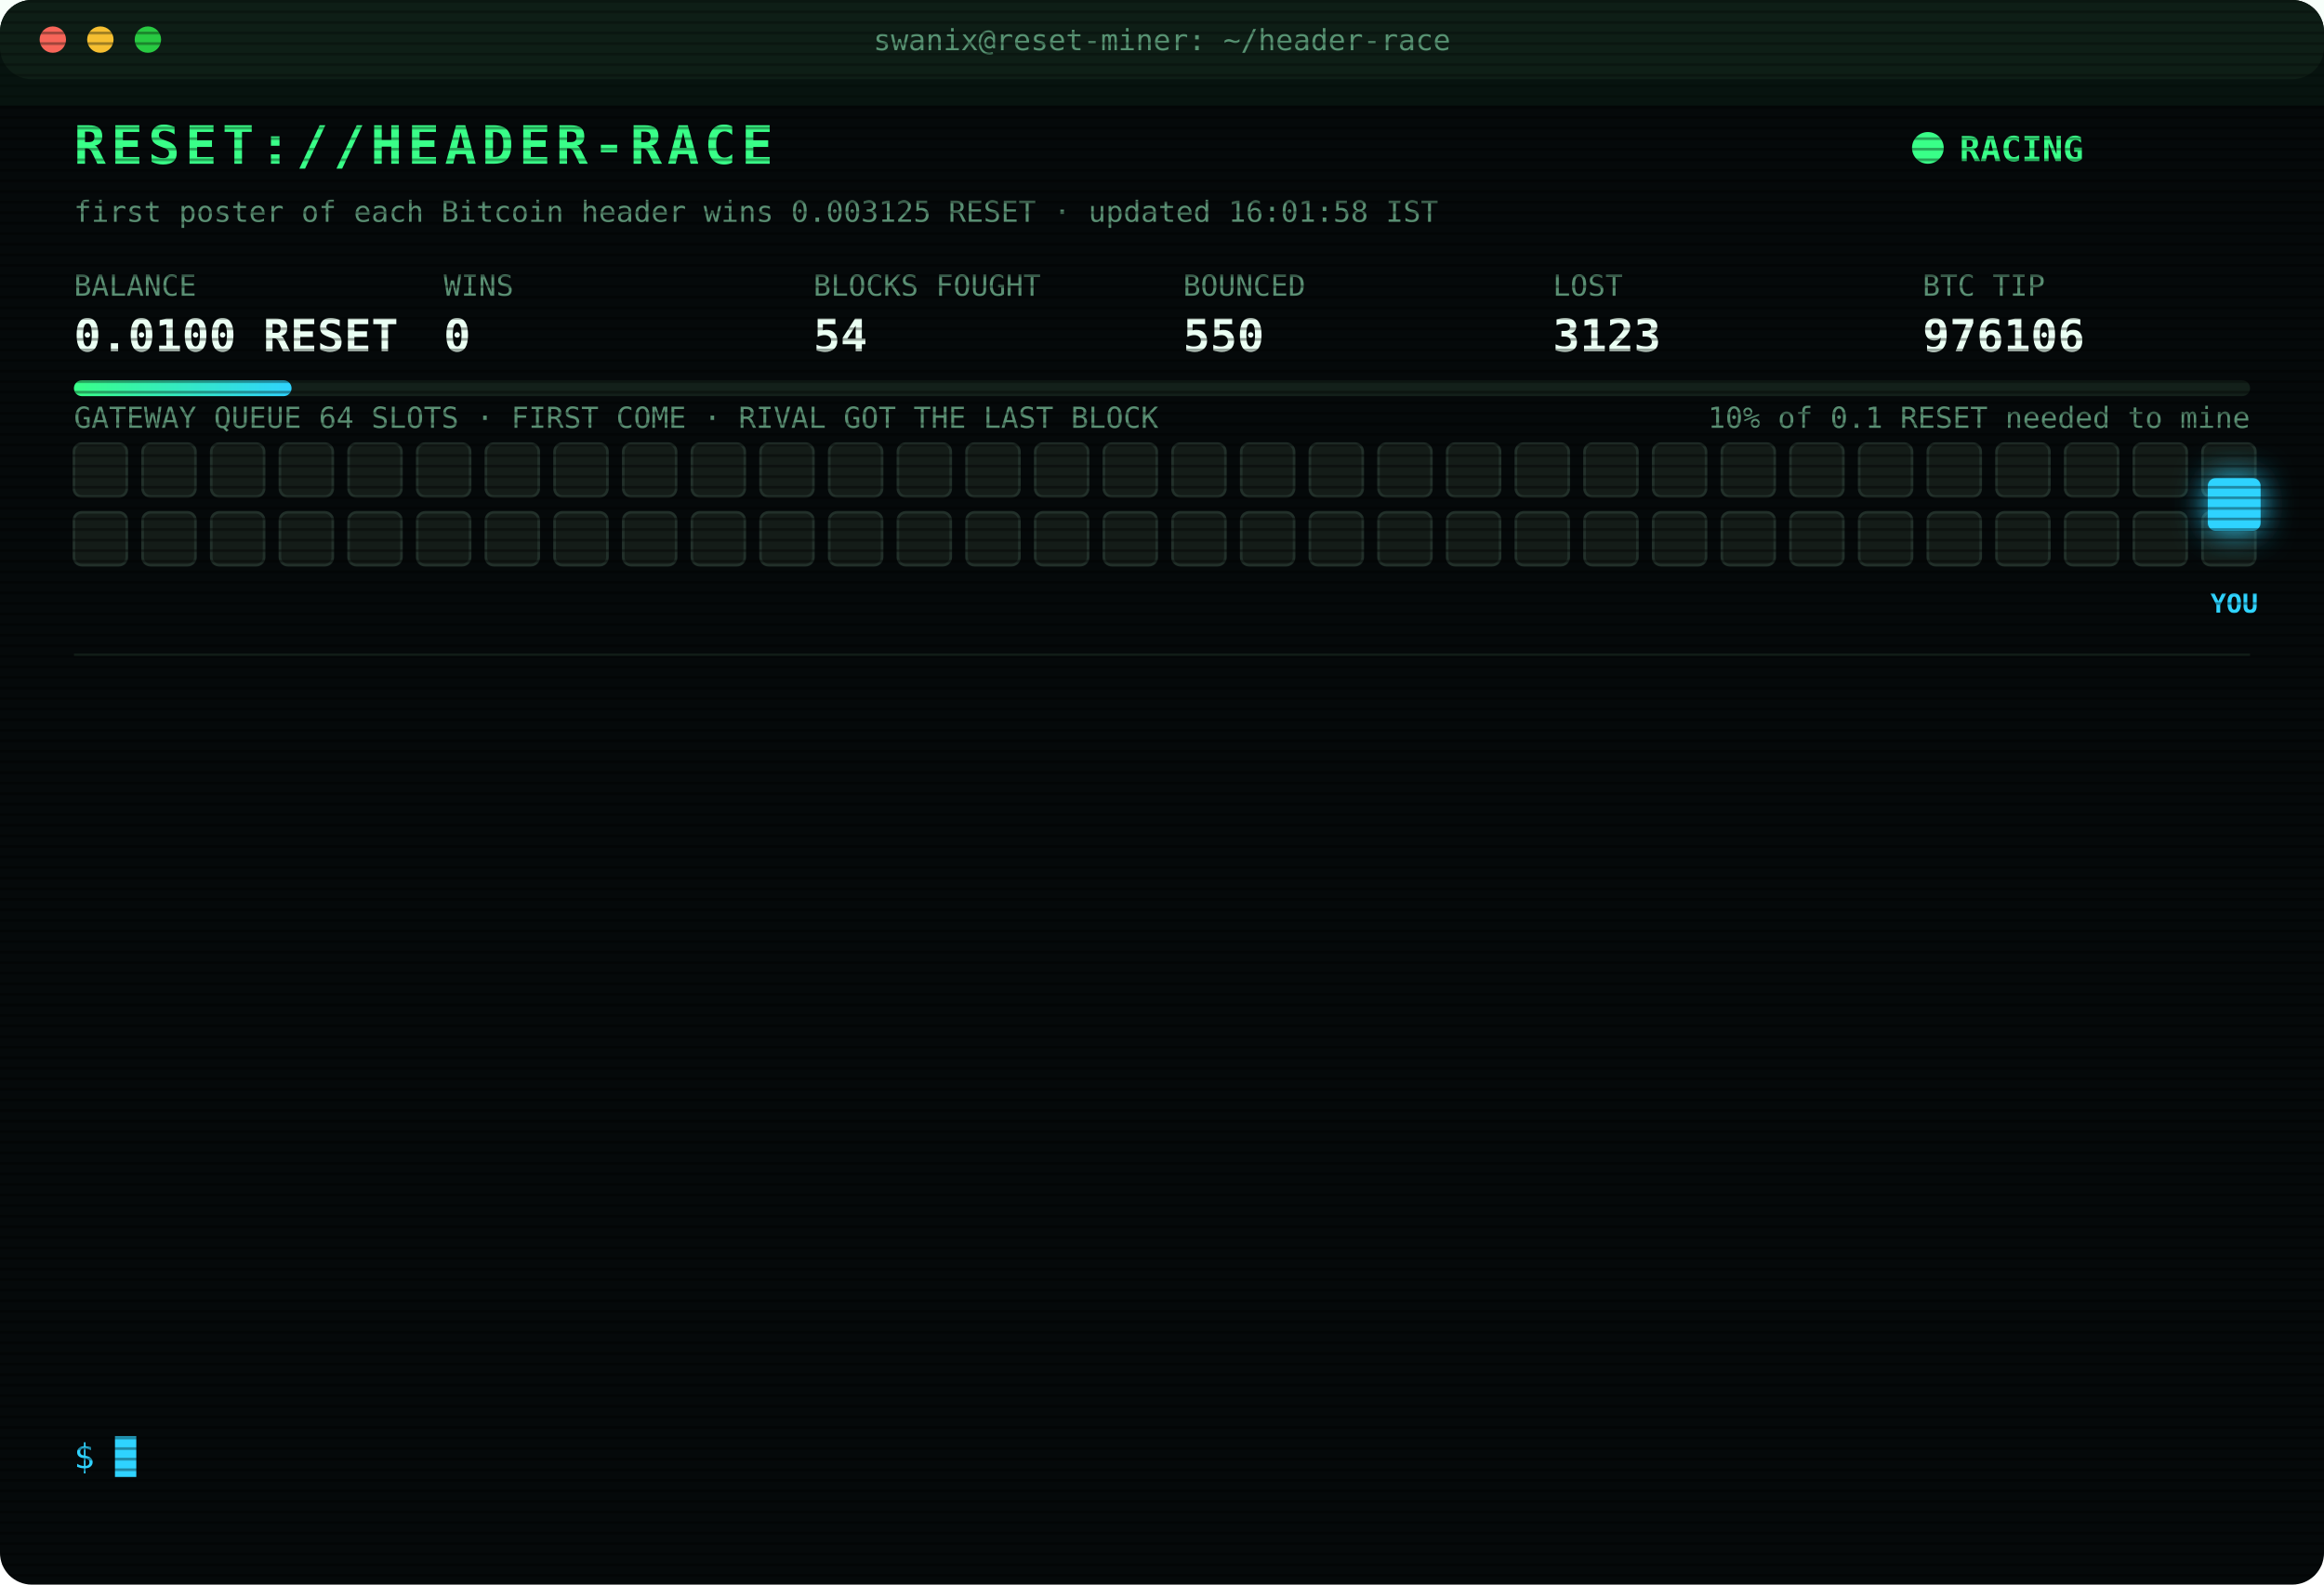
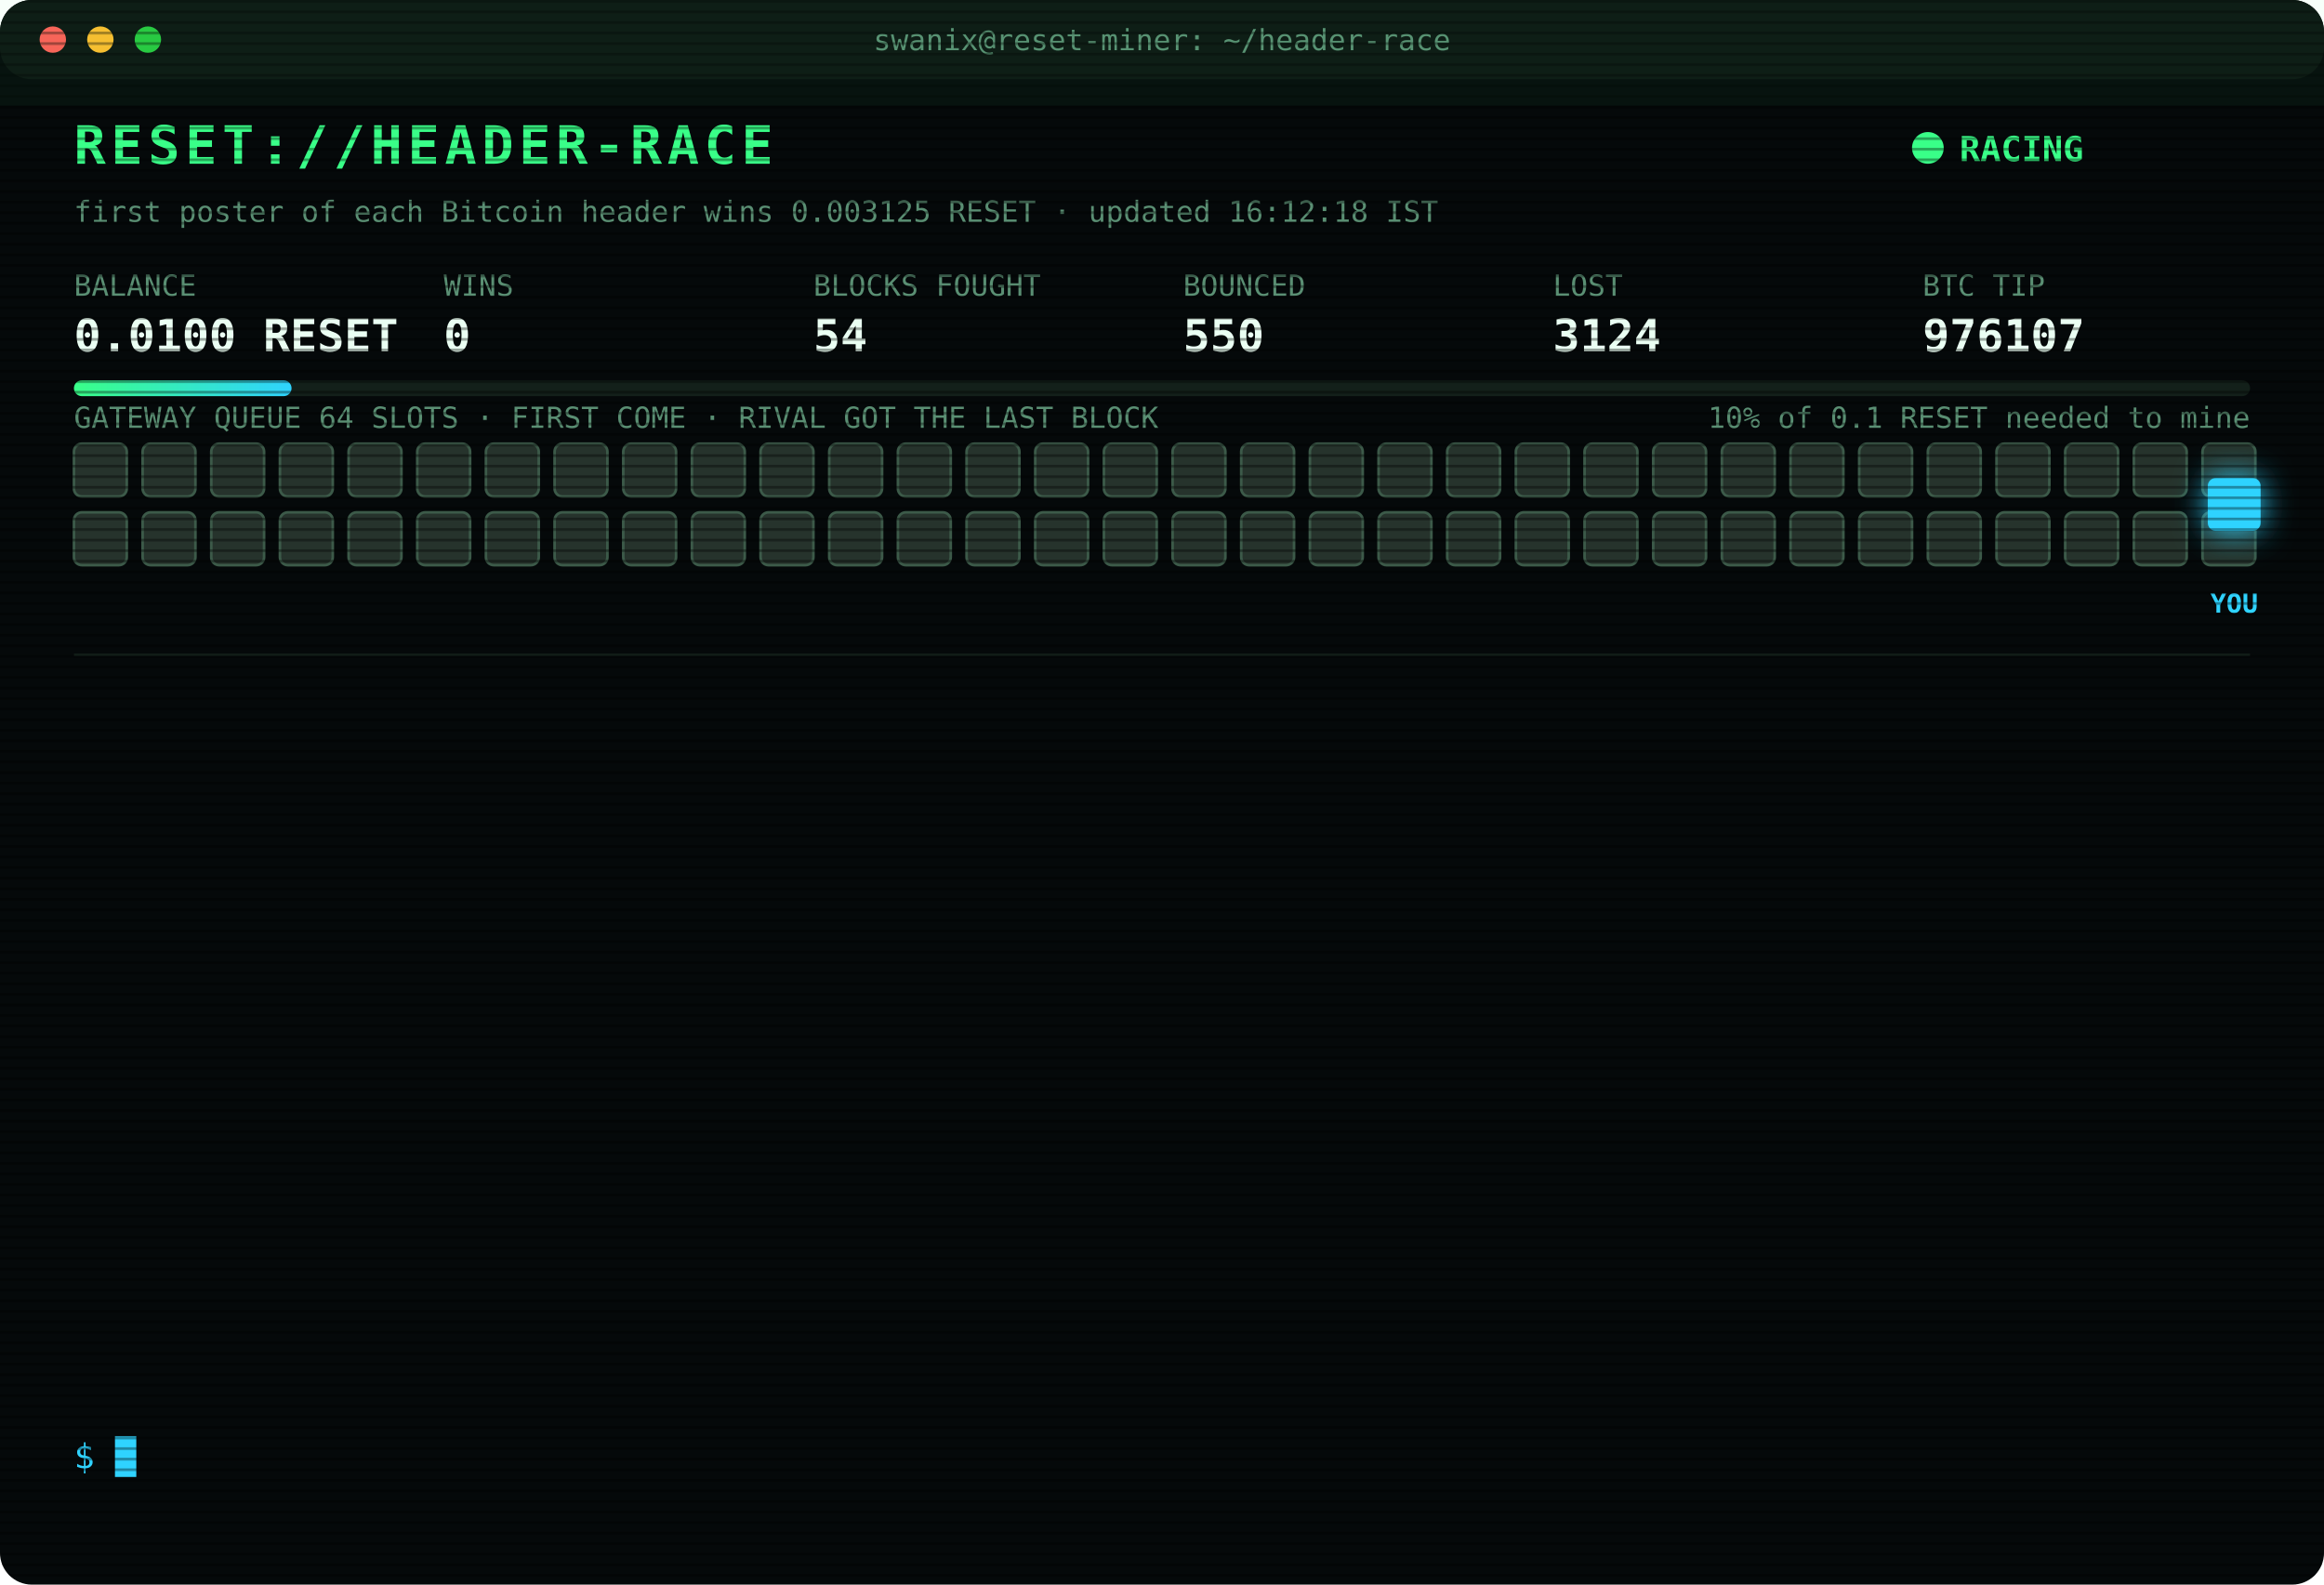
<svg xmlns="http://www.w3.org/2000/svg" width="880" height="600" viewBox="0 0 880 600" font-family="ui-monospace,SFMono-Regular,Menlo,Consolas,monospace">
  <style>
text{font-size:13px;fill:#7CFFB2}
.title{font-size:20px;font-weight:700;fill:#39FF88;letter-spacing:2px;animation:glitch 3s infinite steps(1)}
.sub{fill:#2fd3ff}.k{fill:#5a8f73;font-size:11px}.v{font-size:17px;font-weight:700;fill:#eafff3}
.ts{fill:#3f6b56}.boot{fill:#2fd3ff}.dim{fill:#5a8f73}.bad{fill:#ff4d6d}.warn{fill:#ffd23f}.mag{fill:#ff5cf0}.win{fill:#39FF88;font-weight:700}
.tag{font-size:10px;fill:#2fd3ff;font-weight:700}
.rival{fill:#26332c;stroke:#3c5a49;animation:jam 1.2s infinite alternate}
.idle{fill:#141c18;stroke:#22302a;animation:breathe 4s infinite}
.me{fill:#2fd3ff;filter:drop-shadow(0 0 6px #2fd3ff)}
.hover{animation:nudge 1.1s infinite ease-in-out}.bounce{animation:kick 1.4s infinite}
.ln{opacity:0;animation:in .4s forwards}
.cur{animation:blink 1s infinite steps(1)}
.scan{animation:scan 6s infinite linear}
.led{animation:blink 1.4s infinite}
@keyframes in{from{opacity:0;transform:translateX(-6px)}to{opacity:1;transform:none}}
@keyframes blink{50%{opacity:0}}
@keyframes jam{to{fill:#33463b}}
@keyframes breathe{50%{opacity:.4}}
@keyframes nudge{50%{transform:translateX(-10px)}}
@keyframes kick{0%,100%{transform:none}30%{transform:translateX(-14px)}55%{transform:translateX(10px) translateY(-6px)}}
@keyframes glitch{0%,92%{transform:none}93%{transform:translateX(2px);fill:#ff4d6d}95%{transform:translateX(-2px);fill:#2fd3ff}97%{transform:none}}
@keyframes scan{from{transform:translateY(-40px)}to{transform:translateY(600px)}}
</style>
  <defs>
    <pattern id="sl" width="4" height="4" patternUnits="userSpaceOnUse">
      <rect width="4" height="1" fill="#000" opacity=".35" />
    </pattern>
    <linearGradient id="bar">
      <stop offset="0" stop-color="#39FF88" />
      <stop offset="1" stop-color="#2fd3ff" />
    </linearGradient>
  </defs>
  <rect width="880" height="600" rx="12" fill="#05090a" />
  <rect width="880" height="30" rx="12" fill="#0d1512" />
  <circle cx="20" cy="15" r="5" fill="#ff5f57" />
  <circle cx="38" cy="15" r="5" fill="#febc2e" />
  <circle cx="56" cy="15" r="5" fill="#28c840" />
  <text x="440" y="19" text-anchor="middle" class="k">swanix@reset-miner: ~/header-race</text>
  <text x="28" y="62" class="title">RESET://HEADER-RACE</text>
  <circle class="led" cx="730" cy="56" r="6" fill="#39FF88" />
  <text x="742" y="61" class="win">RACING</text>
-   <text x="28" y="84" class="k">first poster of each Bitcoin header wins 0.003125 RESET · updated 16:01:58 IST</text>
+   <text x="28" y="84" class="k">first poster of each Bitcoin header wins 0.003125 RESET · updated 16:12:18 IST</text>
  <text x="28" y="112" class="k">BALANCE</text>
  <text x="28" y="133" class="v">0.0100 RESET</text>
  <text x="168" y="112" class="k">WINS</text>
  <text x="168" y="133" class="v">0</text>
  <text x="308" y="112" class="k">BLOCKS FOUGHT</text>
  <text x="308" y="133" class="v">54</text>
  <text x="448" y="112" class="k">BOUNCED</text>
  <text x="448" y="133" class="v">550</text>
  <text x="588" y="112" class="k">LOST</text>
-   <text x="588" y="133" class="v">3123</text>
+   <text x="588" y="133" class="v">3124</text>
  <text x="728" y="112" class="k">BTC TIP</text>
-   <text x="728" y="133" class="v">976106</text>
+   <text x="728" y="133" class="v">976107</text>
  <rect x="28" y="144" width="824" height="6" rx="3" fill="#13201a" />
  <rect x="28" y="144" width="82.4" height="6" rx="3" fill="url(#bar)" />
  <text x="852" y="162" text-anchor="end" class="k">10% of 0.1 RESET needed to mine</text>
  <text x="28" y="162" class="k">GATEWAY QUEUE 64 SLOTS · FIRST COME · RIVAL GOT THE LAST BLOCK</text>
-   <rect class="idle" x="28" y="168" width="20" height="20" rx="3" style="animation-delay:0.00s" />
-   <rect class="idle" x="54" y="168" width="20" height="20" rx="3" style="animation-delay:0.05s" />
-   <rect class="idle" x="80" y="168" width="20" height="20" rx="3" style="animation-delay:0.10s" />
-   <rect class="idle" x="106" y="168" width="20" height="20" rx="3" style="animation-delay:0.15s" />
-   <rect class="idle" x="132" y="168" width="20" height="20" rx="3" style="animation-delay:0.20s" />
-   <rect class="idle" x="158" y="168" width="20" height="20" rx="3" style="animation-delay:0.25s" />
-   <rect class="idle" x="184" y="168" width="20" height="20" rx="3" style="animation-delay:0.30s" />
-   <rect class="idle" x="210" y="168" width="20" height="20" rx="3" style="animation-delay:0.35s" />
-   <rect class="idle" x="236" y="168" width="20" height="20" rx="3" style="animation-delay:0.40s" />
-   <rect class="idle" x="262" y="168" width="20" height="20" rx="3" style="animation-delay:0.45s" />
-   <rect class="idle" x="288" y="168" width="20" height="20" rx="3" style="animation-delay:0.50s" />
-   <rect class="idle" x="314" y="168" width="20" height="20" rx="3" style="animation-delay:0.55s" />
-   <rect class="idle" x="340" y="168" width="20" height="20" rx="3" style="animation-delay:0.60s" />
-   <rect class="idle" x="366" y="168" width="20" height="20" rx="3" style="animation-delay:0.65s" />
-   <rect class="idle" x="392" y="168" width="20" height="20" rx="3" style="animation-delay:0.70s" />
-   <rect class="idle" x="418" y="168" width="20" height="20" rx="3" style="animation-delay:0.75s" />
-   <rect class="idle" x="444" y="168" width="20" height="20" rx="3" style="animation-delay:0.80s" />
-   <rect class="idle" x="470" y="168" width="20" height="20" rx="3" style="animation-delay:0.85s" />
-   <rect class="idle" x="496" y="168" width="20" height="20" rx="3" style="animation-delay:0.90s" />
-   <rect class="idle" x="522" y="168" width="20" height="20" rx="3" style="animation-delay:0.95s" />
-   <rect class="idle" x="548" y="168" width="20" height="20" rx="3" style="animation-delay:1.00s" />
-   <rect class="idle" x="574" y="168" width="20" height="20" rx="3" style="animation-delay:1.05s" />
-   <rect class="idle" x="600" y="168" width="20" height="20" rx="3" style="animation-delay:1.10s" />
-   <rect class="idle" x="626" y="168" width="20" height="20" rx="3" style="animation-delay:1.15s" />
-   <rect class="idle" x="652" y="168" width="20" height="20" rx="3" style="animation-delay:1.20s" />
-   <rect class="idle" x="678" y="168" width="20" height="20" rx="3" style="animation-delay:1.25s" />
-   <rect class="idle" x="704" y="168" width="20" height="20" rx="3" style="animation-delay:1.30s" />
-   <rect class="idle" x="730" y="168" width="20" height="20" rx="3" style="animation-delay:1.35s" />
-   <rect class="idle" x="756" y="168" width="20" height="20" rx="3" style="animation-delay:1.40s" />
-   <rect class="idle" x="782" y="168" width="20" height="20" rx="3" style="animation-delay:1.45s" />
-   <rect class="idle" x="808" y="168" width="20" height="20" rx="3" style="animation-delay:1.50s" />
-   <rect class="idle" x="834" y="168" width="20" height="20" rx="3" style="animation-delay:1.55s" />
-   <rect class="idle" x="28" y="194" width="20" height="20" rx="3" style="animation-delay:1.60s" />
-   <rect class="idle" x="54" y="194" width="20" height="20" rx="3" style="animation-delay:1.65s" />
-   <rect class="idle" x="80" y="194" width="20" height="20" rx="3" style="animation-delay:1.70s" />
-   <rect class="idle" x="106" y="194" width="20" height="20" rx="3" style="animation-delay:1.75s" />
-   <rect class="idle" x="132" y="194" width="20" height="20" rx="3" style="animation-delay:1.80s" />
-   <rect class="idle" x="158" y="194" width="20" height="20" rx="3" style="animation-delay:1.85s" />
-   <rect class="idle" x="184" y="194" width="20" height="20" rx="3" style="animation-delay:1.90s" />
-   <rect class="idle" x="210" y="194" width="20" height="20" rx="3" style="animation-delay:1.95s" />
-   <rect class="idle" x="236" y="194" width="20" height="20" rx="3" style="animation-delay:2.00s" />
-   <rect class="idle" x="262" y="194" width="20" height="20" rx="3" style="animation-delay:2.05s" />
-   <rect class="idle" x="288" y="194" width="20" height="20" rx="3" style="animation-delay:2.10s" />
-   <rect class="idle" x="314" y="194" width="20" height="20" rx="3" style="animation-delay:2.15s" />
-   <rect class="idle" x="340" y="194" width="20" height="20" rx="3" style="animation-delay:2.20s" />
-   <rect class="idle" x="366" y="194" width="20" height="20" rx="3" style="animation-delay:2.25s" />
-   <rect class="idle" x="392" y="194" width="20" height="20" rx="3" style="animation-delay:2.30s" />
-   <rect class="idle" x="418" y="194" width="20" height="20" rx="3" style="animation-delay:2.35s" />
-   <rect class="idle" x="444" y="194" width="20" height="20" rx="3" style="animation-delay:2.40s" />
-   <rect class="idle" x="470" y="194" width="20" height="20" rx="3" style="animation-delay:2.45s" />
-   <rect class="idle" x="496" y="194" width="20" height="20" rx="3" style="animation-delay:2.50s" />
-   <rect class="idle" x="522" y="194" width="20" height="20" rx="3" style="animation-delay:2.55s" />
-   <rect class="idle" x="548" y="194" width="20" height="20" rx="3" style="animation-delay:2.60s" />
-   <rect class="idle" x="574" y="194" width="20" height="20" rx="3" style="animation-delay:2.65s" />
-   <rect class="idle" x="600" y="194" width="20" height="20" rx="3" style="animation-delay:2.70s" />
-   <rect class="idle" x="626" y="194" width="20" height="20" rx="3" style="animation-delay:2.75s" />
-   <rect class="idle" x="652" y="194" width="20" height="20" rx="3" style="animation-delay:2.80s" />
-   <rect class="idle" x="678" y="194" width="20" height="20" rx="3" style="animation-delay:2.85s" />
-   <rect class="idle" x="704" y="194" width="20" height="20" rx="3" style="animation-delay:2.90s" />
-   <rect class="idle" x="730" y="194" width="20" height="20" rx="3" style="animation-delay:2.95s" />
-   <rect class="idle" x="756" y="194" width="20" height="20" rx="3" style="animation-delay:3.00s" />
-   <rect class="idle" x="782" y="194" width="20" height="20" rx="3" style="animation-delay:3.05s" />
-   <rect class="idle" x="808" y="194" width="20" height="20" rx="3" style="animation-delay:3.10s" />
-   <rect class="idle" x="834" y="194" width="20" height="20" rx="3" style="animation-delay:3.15s" />
+   <rect class="rival" x="28" y="168" width="20" height="20" rx="3" style="animation-delay:0.00s" />
+   <rect class="rival" x="54" y="168" width="20" height="20" rx="3" style="animation-delay:0.05s" />
+   <rect class="rival" x="80" y="168" width="20" height="20" rx="3" style="animation-delay:0.10s" />
+   <rect class="rival" x="106" y="168" width="20" height="20" rx="3" style="animation-delay:0.15s" />
+   <rect class="rival" x="132" y="168" width="20" height="20" rx="3" style="animation-delay:0.20s" />
+   <rect class="rival" x="158" y="168" width="20" height="20" rx="3" style="animation-delay:0.25s" />
+   <rect class="rival" x="184" y="168" width="20" height="20" rx="3" style="animation-delay:0.30s" />
+   <rect class="rival" x="210" y="168" width="20" height="20" rx="3" style="animation-delay:0.35s" />
+   <rect class="rival" x="236" y="168" width="20" height="20" rx="3" style="animation-delay:0.40s" />
+   <rect class="rival" x="262" y="168" width="20" height="20" rx="3" style="animation-delay:0.45s" />
+   <rect class="rival" x="288" y="168" width="20" height="20" rx="3" style="animation-delay:0.50s" />
+   <rect class="rival" x="314" y="168" width="20" height="20" rx="3" style="animation-delay:0.55s" />
+   <rect class="rival" x="340" y="168" width="20" height="20" rx="3" style="animation-delay:0.60s" />
+   <rect class="rival" x="366" y="168" width="20" height="20" rx="3" style="animation-delay:0.65s" />
+   <rect class="rival" x="392" y="168" width="20" height="20" rx="3" style="animation-delay:0.70s" />
+   <rect class="rival" x="418" y="168" width="20" height="20" rx="3" style="animation-delay:0.75s" />
+   <rect class="rival" x="444" y="168" width="20" height="20" rx="3" style="animation-delay:0.80s" />
+   <rect class="rival" x="470" y="168" width="20" height="20" rx="3" style="animation-delay:0.85s" />
+   <rect class="rival" x="496" y="168" width="20" height="20" rx="3" style="animation-delay:0.90s" />
+   <rect class="rival" x="522" y="168" width="20" height="20" rx="3" style="animation-delay:0.95s" />
+   <rect class="rival" x="548" y="168" width="20" height="20" rx="3" style="animation-delay:1.00s" />
+   <rect class="rival" x="574" y="168" width="20" height="20" rx="3" style="animation-delay:1.05s" />
+   <rect class="rival" x="600" y="168" width="20" height="20" rx="3" style="animation-delay:1.10s" />
+   <rect class="rival" x="626" y="168" width="20" height="20" rx="3" style="animation-delay:1.15s" />
+   <rect class="rival" x="652" y="168" width="20" height="20" rx="3" style="animation-delay:1.20s" />
+   <rect class="rival" x="678" y="168" width="20" height="20" rx="3" style="animation-delay:1.25s" />
+   <rect class="rival" x="704" y="168" width="20" height="20" rx="3" style="animation-delay:1.30s" />
+   <rect class="rival" x="730" y="168" width="20" height="20" rx="3" style="animation-delay:1.35s" />
+   <rect class="rival" x="756" y="168" width="20" height="20" rx="3" style="animation-delay:1.40s" />
+   <rect class="rival" x="782" y="168" width="20" height="20" rx="3" style="animation-delay:1.45s" />
+   <rect class="rival" x="808" y="168" width="20" height="20" rx="3" style="animation-delay:1.50s" />
+   <rect class="rival" x="834" y="168" width="20" height="20" rx="3" style="animation-delay:1.55s" />
+   <rect class="rival" x="28" y="194" width="20" height="20" rx="3" style="animation-delay:1.60s" />
+   <rect class="rival" x="54" y="194" width="20" height="20" rx="3" style="animation-delay:1.65s" />
+   <rect class="rival" x="80" y="194" width="20" height="20" rx="3" style="animation-delay:1.70s" />
+   <rect class="rival" x="106" y="194" width="20" height="20" rx="3" style="animation-delay:1.75s" />
+   <rect class="rival" x="132" y="194" width="20" height="20" rx="3" style="animation-delay:1.80s" />
+   <rect class="rival" x="158" y="194" width="20" height="20" rx="3" style="animation-delay:1.85s" />
+   <rect class="rival" x="184" y="194" width="20" height="20" rx="3" style="animation-delay:1.90s" />
+   <rect class="rival" x="210" y="194" width="20" height="20" rx="3" style="animation-delay:1.95s" />
+   <rect class="rival" x="236" y="194" width="20" height="20" rx="3" style="animation-delay:2.00s" />
+   <rect class="rival" x="262" y="194" width="20" height="20" rx="3" style="animation-delay:2.05s" />
+   <rect class="rival" x="288" y="194" width="20" height="20" rx="3" style="animation-delay:2.10s" />
+   <rect class="rival" x="314" y="194" width="20" height="20" rx="3" style="animation-delay:2.15s" />
+   <rect class="rival" x="340" y="194" width="20" height="20" rx="3" style="animation-delay:2.20s" />
+   <rect class="rival" x="366" y="194" width="20" height="20" rx="3" style="animation-delay:2.25s" />
+   <rect class="rival" x="392" y="194" width="20" height="20" rx="3" style="animation-delay:2.30s" />
+   <rect class="rival" x="418" y="194" width="20" height="20" rx="3" style="animation-delay:2.35s" />
+   <rect class="rival" x="444" y="194" width="20" height="20" rx="3" style="animation-delay:2.40s" />
+   <rect class="rival" x="470" y="194" width="20" height="20" rx="3" style="animation-delay:2.45s" />
+   <rect class="rival" x="496" y="194" width="20" height="20" rx="3" style="animation-delay:2.50s" />
+   <rect class="rival" x="522" y="194" width="20" height="20" rx="3" style="animation-delay:2.55s" />
+   <rect class="rival" x="548" y="194" width="20" height="20" rx="3" style="animation-delay:2.60s" />
+   <rect class="rival" x="574" y="194" width="20" height="20" rx="3" style="animation-delay:2.65s" />
+   <rect class="rival" x="600" y="194" width="20" height="20" rx="3" style="animation-delay:2.70s" />
+   <rect class="rival" x="626" y="194" width="20" height="20" rx="3" style="animation-delay:2.75s" />
+   <rect class="rival" x="652" y="194" width="20" height="20" rx="3" style="animation-delay:2.80s" />
+   <rect class="rival" x="678" y="194" width="20" height="20" rx="3" style="animation-delay:2.85s" />
+   <rect class="rival" x="704" y="194" width="20" height="20" rx="3" style="animation-delay:2.90s" />
+   <rect class="rival" x="730" y="194" width="20" height="20" rx="3" style="animation-delay:2.95s" />
+   <rect class="rival" x="756" y="194" width="20" height="20" rx="3" style="animation-delay:3.00s" />
+   <rect class="rival" x="782" y="194" width="20" height="20" rx="3" style="animation-delay:3.05s" />
+   <rect class="rival" x="808" y="194" width="20" height="20" rx="3" style="animation-delay:3.10s" />
+   <rect class="rival" x="834" y="194" width="20" height="20" rx="3" style="animation-delay:3.15s" />
  <g class="hover">
    <rect class="me" x="836" y="181" width="20" height="20" rx="3" />
    <text class="tag" x="846" y="232" text-anchor="middle">YOU</text>
  </g>
  <line x1="28" x2="852" y1="248" y2="248" stroke="#13201a" />
  <g class="ln" style="animation-delay:0.40s">
-     <text x="28" y="270" class="ts">13:26:16</text>
-     <text x="104" y="270" class="bad">[LOST] #976095 taken by a rival miner</text>
+     <text x="28" y="270" class="ts">13:35:05</text>
+     <text x="104" y="270" class="bad">[LOST] #976096 taken by a rival miner</text>
  </g>
  <g class="ln" style="animation-delay:0.65s">
-     <text x="28" y="292" class="ts">13:35:05</text>
-     <text x="104" y="292" class="bad">[LOST] #976096 taken by a rival miner</text>
+     <text x="28" y="292" class="ts">13:48:00</text>
+     <text x="104" y="292" class="bad">[LOST] #976097 taken by a rival miner</text>
  </g>
  <g class="ln" style="animation-delay:0.90s">
-     <text x="28" y="314" class="ts">13:48:00</text>
-     <text x="104" y="314" class="bad">[LOST] #976097 taken by a rival miner</text>
+     <text x="28" y="314" class="ts">13:58:37</text>
+     <text x="104" y="314" class="bad">[LOST] #976098 taken by a rival miner</text>
  </g>
  <g class="ln" style="animation-delay:1.15s">
-     <text x="28" y="336" class="ts">13:58:37</text>
-     <text x="104" y="336" class="bad">[LOST] #976098 taken by a rival miner</text>
+     <text x="28" y="336" class="ts">13:59:32</text>
+     <text x="104" y="336" class="bad">[LOST] #976099 taken by a rival miner</text>
  </g>
  <g class="ln" style="animation-delay:1.40s">
-     <text x="28" y="358" class="ts">13:59:32</text>
-     <text x="104" y="358" class="bad">[LOST] #976099 taken by a rival miner</text>
+     <text x="28" y="358" class="ts">14:00:48</text>
+     <text x="104" y="358" class="bad">[LOST] #976100 taken by a rival miner</text>
  </g>
  <g class="ln" style="animation-delay:1.65s">
-     <text x="28" y="380" class="ts">14:00:48</text>
-     <text x="104" y="380" class="bad">[LOST] #976100 taken by a rival miner</text>
+     <text x="28" y="380" class="ts">14:40:42</text>
+     <text x="104" y="380" class="bad">[LOST] #976101 taken by a rival miner</text>
  </g>
  <g class="ln" style="animation-delay:1.90s">
-     <text x="28" y="402" class="ts">14:40:42</text>
-     <text x="104" y="402" class="bad">[LOST] #976101 taken by a rival miner</text>
+     <text x="28" y="402" class="ts">14:55:29</text>
+     <text x="104" y="402" class="dim">[STINT END] calls 783 · wins 0</text>
  </g>
  <g class="ln" style="animation-delay:2.15s">
-     <text x="28" y="424" class="ts">14:55:29</text>
-     <text x="104" y="424" class="dim">[STINT END] calls 783 · wins 0</text>
+     <text x="28" y="424" class="ts">15:00:26</text>
+     <text x="104" y="424" class="boot">[BOOT] racer v3 online · 3 feeds · stint 340m</text>
  </g>
  <g class="ln" style="animation-delay:2.40s">
-     <text x="28" y="446" class="ts">15:00:26</text>
-     <text x="104" y="446" class="boot">[BOOT] racer v3 online · 3 feeds · stint 340m</text>
+     <text x="28" y="446" class="ts">15:01:25</text>
+     <text x="104" y="446" class="bad">[LOST] #976103 taken by a rival miner</text>
  </g>
  <g class="ln" style="animation-delay:2.65s">
-     <text x="28" y="468" class="ts">15:01:25</text>
-     <text x="104" y="468" class="bad">[LOST] #976103 taken by a rival miner</text>
+     <text x="28" y="468" class="ts">15:14:34</text>
+     <text x="104" y="468" class="bad">[LOST] #976104 taken by a rival miner</text>
  </g>
  <g class="ln" style="animation-delay:2.90s">
-     <text x="28" y="490" class="ts">15:14:34</text>
-     <text x="104" y="490" class="bad">[LOST] #976104 taken by a rival miner</text>
+     <text x="28" y="490" class="ts">15:30:21</text>
+     <text x="104" y="490" class="bad">[LOST] #976105 taken by a rival miner</text>
  </g>
  <g class="ln" style="animation-delay:3.15s">
-     <text x="28" y="512" class="ts">15:30:21</text>
-     <text x="104" y="512" class="bad">[LOST] #976105 taken by a rival miner</text>
+     <text x="28" y="512" class="ts">16:01:58</text>
+     <text x="104" y="512" class="bad">[LOST] #976106 taken by a rival miner</text>
  </g>
  <g class="ln" style="animation-delay:3.40s">
-     <text x="28" y="534" class="ts">16:01:58</text>
-     <text x="104" y="534" class="bad">[LOST] #976106 taken by a rival miner</text>
+     <text x="28" y="534" class="ts">16:12:18</text>
+     <text x="104" y="534" class="bad">[LOST] #976107 taken by a rival miner</text>
  </g>
  <text x="28" y="556" class="sub">$ <tspan class="cur">█</tspan>
  </text>
  <rect width="880" height="600" rx="12" fill="url(#sl)" pointer-events="none" />
  <rect class="scan" width="880" height="40" fill="#39FF88" opacity=".04" />
</svg>
